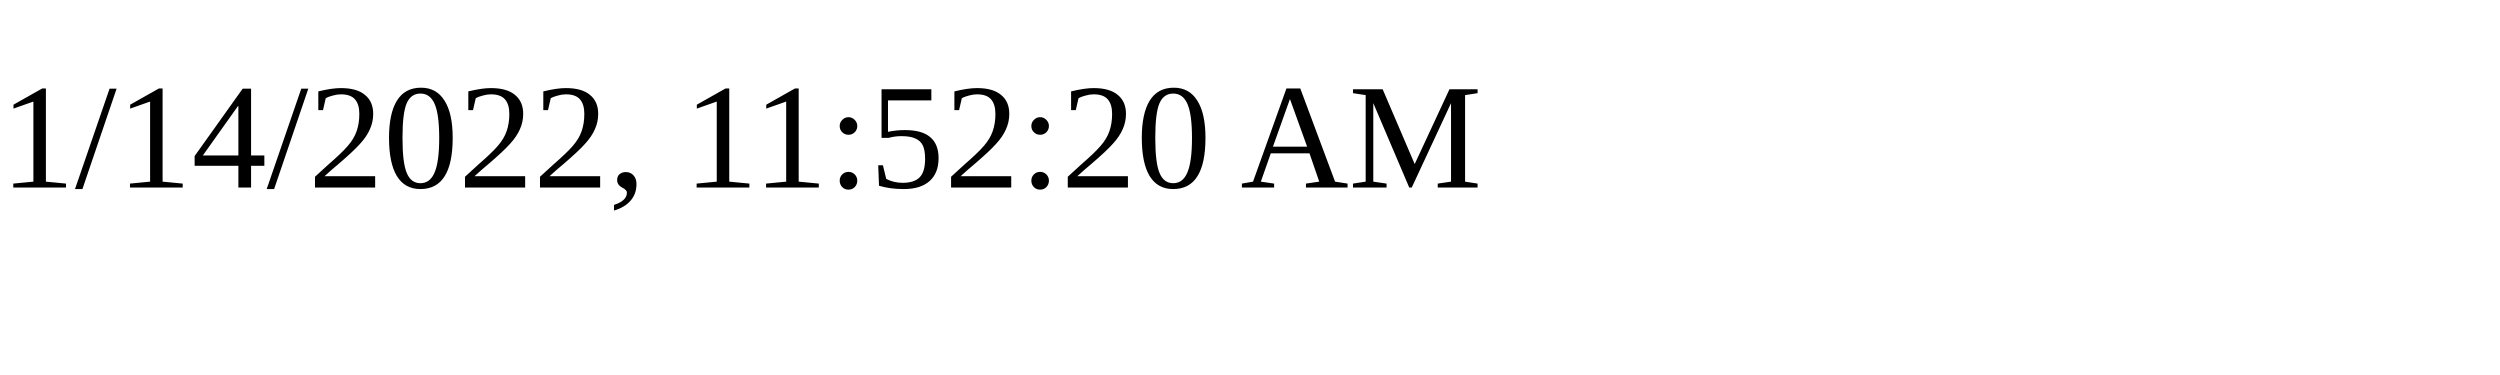
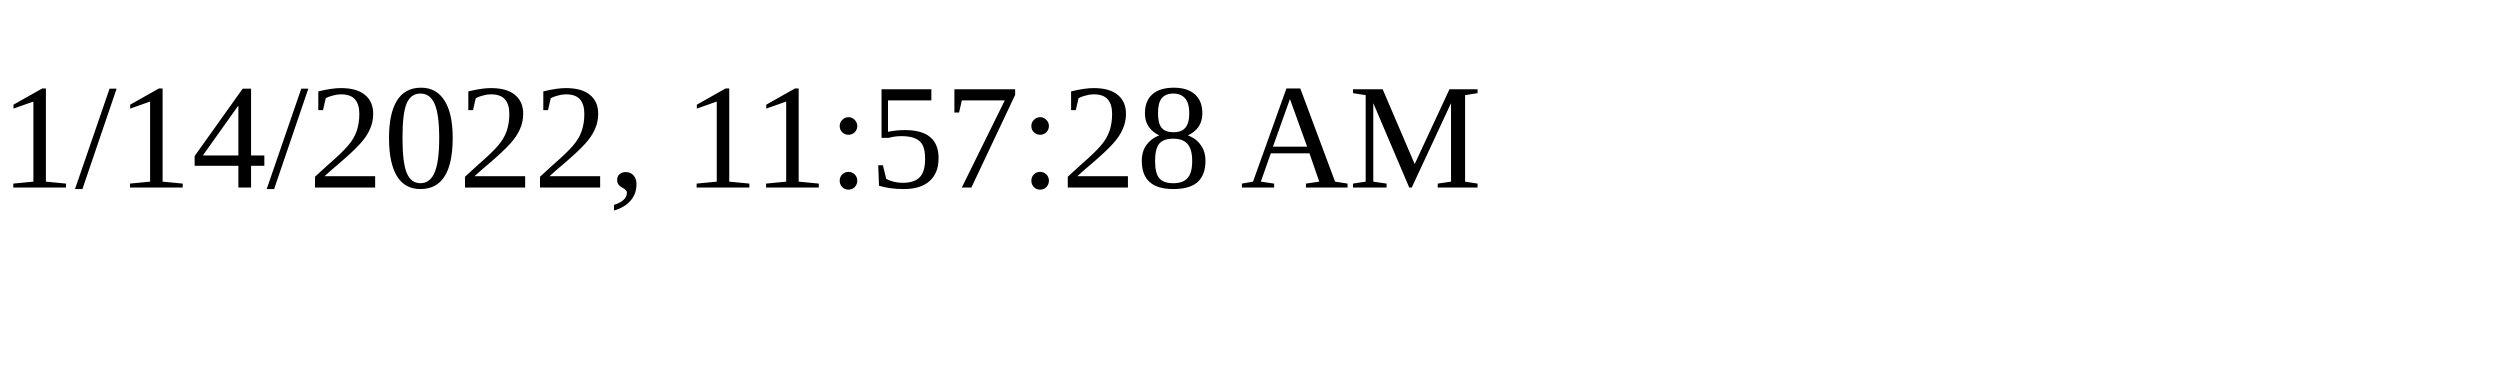
<svg xmlns="http://www.w3.org/2000/svg" height="30" width="200">
-   <text x="0" y="15">1/14/2022, 11:52:20 AM</text>
+   <text x="0" y="15">1/14/2022, 11:57:28 AM</text>
</svg>
